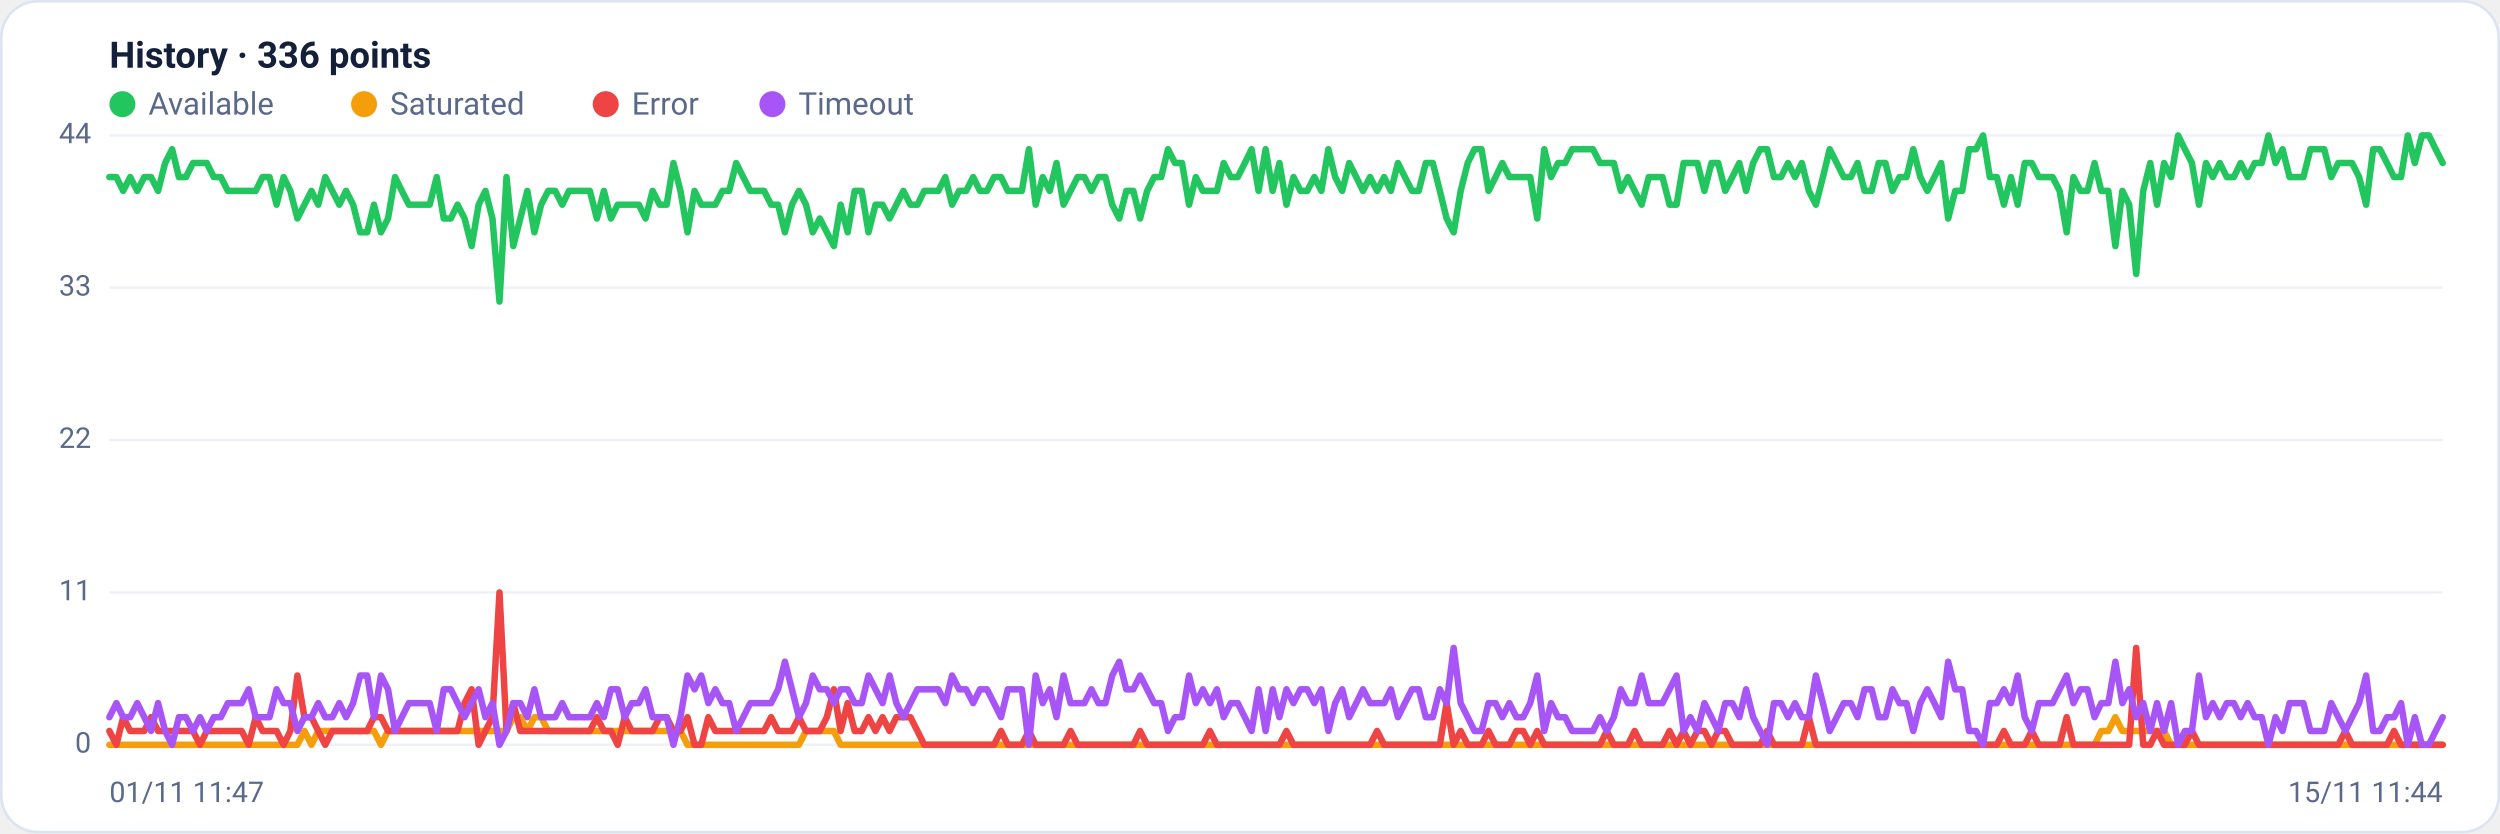
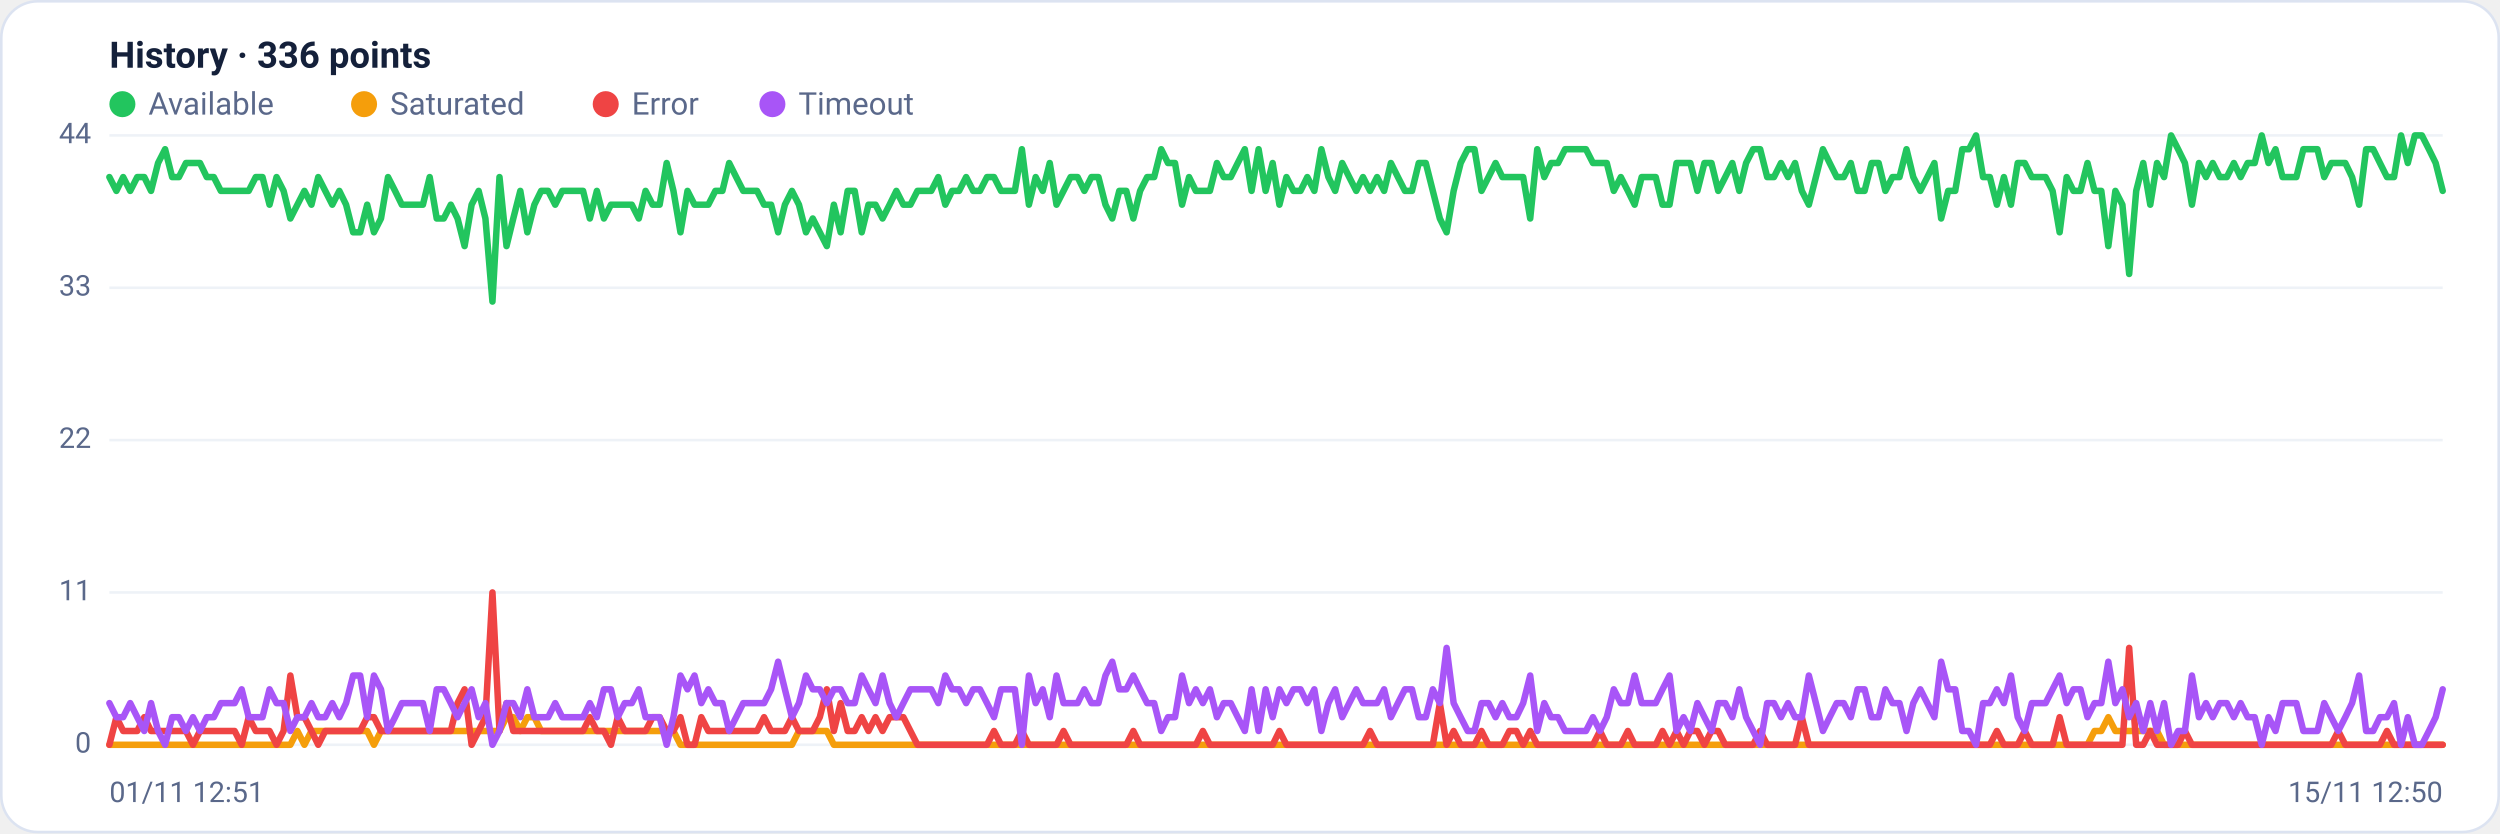
<svg xmlns="http://www.w3.org/2000/svg" viewBox="0 0 960 320" width="960" height="320" font-family="Segoe UI, system-ui, -apple-system, Roboto, Helvetica, Arial, sans-serif" role="img" aria-label="Availability history per region">
  <rect x="0.5" y="0.5" width="959" height="319" rx="14" fill="#ffffff" stroke="#dce3f1" />
  <text x="42" y="26" font-size="14" font-weight="600" fill="#14203a">History · 336 points</text>
  <circle cx="47" cy="40" r="5" fill="#22c55e" />
  <text x="57" y="44" font-size="12" fill="#5a688a">Available</text>
  <circle cx="139.8" cy="40" r="5" fill="#f59e0b" />
  <text x="149.8" y="44" font-size="12" fill="#5a688a">Saturated</text>
  <circle cx="232.6" cy="40" r="5" fill="#ef4444" />
  <text x="242.6" y="44" font-size="12" fill="#5a688a">Error</text>
  <circle cx="296.6" cy="40" r="5" fill="#a855f7" />
  <text x="306.6" y="44" font-size="12" fill="#5a688a">Timeout</text>
  <line x1="42" y1="286.0" x2="938" y2="286.0" stroke="#eef2f7" stroke-width="1" />
  <text x="35" y="289.0" text-anchor="end" font-size="11" fill="#5a688a">0</text>
  <line x1="42" y1="227.5" x2="938" y2="227.5" stroke="#eef2f7" stroke-width="1" />
  <text x="35" y="230.5" text-anchor="end" font-size="11" fill="#5a688a">11</text>
  <line x1="42" y1="169.0" x2="938" y2="169.0" stroke="#eef2f7" stroke-width="1" />
  <text x="35" y="172.0" text-anchor="end" font-size="11" fill="#5a688a">22</text>
  <line x1="42" y1="110.5" x2="938" y2="110.5" stroke="#eef2f7" stroke-width="1" />
  <text x="35" y="113.5" text-anchor="end" font-size="11" fill="#5a688a">33</text>
  <line x1="42" y1="52.0" x2="938" y2="52.0" stroke="#eef2f7" stroke-width="1" />
  <text x="35" y="55.0" text-anchor="end" font-size="11" fill="#5a688a">44</text>
-   <polyline fill="none" stroke="#22c55e" stroke-width="2.5" stroke-linejoin="round" stroke-linecap="round" points="42.0,68.0 44.7,68.0 47.3,73.3 50.0,68.0 52.7,73.3 55.4,68.0 58.0,68.0 60.7,73.3 63.4,62.6 66.1,57.3 68.7,68.0 71.4,68.0 74.1,62.6 76.8,62.6 79.4,62.6 82.1,68.0 84.8,68.0 87.5,73.3 90.1,73.3 92.8,73.3 95.5,73.3 98.2,73.3 100.8,68.0 103.5,68.0 106.2,78.6 108.9,68.0 111.5,73.3 114.2,83.9 116.9,78.6 119.6,73.3 122.2,78.6 124.9,68.0 127.6,73.3 130.3,78.6 132.9,73.3 135.6,78.6 138.3,89.2 141.0,89.2 143.6,78.6 146.3,89.2 149.0,83.9 151.7,68.0 154.3,73.3 157.0,78.6 159.7,78.6 162.4,78.6 165.0,78.6 167.7,68.0 170.4,83.9 173.1,83.9 175.7,78.6 178.4,83.9 181.1,94.5 183.8,78.6 186.4,73.3 189.1,83.9 191.8,115.8 194.5,68.0 197.1,94.5 199.8,83.9 202.5,73.3 205.2,89.2 207.8,78.6 210.5,73.3 213.2,73.3 215.9,78.6 218.5,73.3 221.2,73.3 223.9,73.3 226.5,73.3 229.2,83.9 231.9,73.3 234.6,83.9 237.2,78.6 239.9,78.6 242.6,78.6 245.3,78.6 247.9,83.9 250.6,73.3 253.3,78.6 256.0,78.6 258.6,62.6 261.3,73.3 264.0,89.2 266.7,73.3 269.3,78.6 272.0,78.6 274.7,78.6 277.4,73.3 280.0,73.3 282.7,62.6 285.4,68.0 288.1,73.3 290.7,73.3 293.4,73.3 296.1,78.6 298.8,78.6 301.4,89.2 304.1,78.6 306.8,73.3 309.5,78.6 312.1,89.2 314.8,83.9 317.5,89.2 320.2,94.5 322.8,78.6 325.5,89.2 328.2,73.3 330.9,73.3 333.5,89.2 336.2,78.6 338.9,78.6 341.6,83.9 344.2,78.6 346.9,73.3 349.6,78.6 352.3,78.6 354.9,73.3 357.6,73.3 360.3,73.3 363.0,68.0 365.6,78.6 368.3,73.3 371.0,73.3 373.7,68.0 376.3,73.3 379.0,73.3 381.7,68.0 384.4,68.0 387.0,73.3 389.7,73.3 392.4,73.3 395.1,57.3 397.7,78.6 400.4,68.0 403.1,73.3 405.7,62.6 408.4,78.6 411.1,73.3 413.8,68.0 416.4,68.0 419.1,73.3 421.8,68.0 424.5,68.0 427.1,78.6 429.8,83.9 432.5,73.3 435.2,73.3 437.8,83.9 440.5,73.3 443.2,68.0 445.9,68.0 448.5,57.3 451.2,62.6 453.9,62.6 456.6,78.6 459.2,68.0 461.9,73.3 464.6,73.3 467.3,73.3 469.9,62.6 472.6,68.0 475.3,68.0 478.0,62.6 480.6,57.3 483.3,73.3 486.0,57.3 488.7,73.3 491.3,62.6 494.0,78.6 496.7,68.0 499.4,73.3 502.0,73.3 504.7,68.0 507.4,73.3 510.1,57.3 512.7,68.0 515.4,73.3 518.1,62.6 520.8,68.0 523.4,73.3 526.1,68.0 528.8,73.3 531.5,68.0 534.1,73.3 536.8,62.6 539.5,68.0 542.2,73.3 544.8,73.3 547.5,62.6 550.2,62.6 552.9,73.3 555.5,83.9 558.2,89.2 560.9,73.3 563.6,62.6 566.2,57.3 568.9,57.3 571.6,73.3 574.3,68.0 576.9,62.6 579.6,68.0 582.3,68.0 584.9,68.0 587.6,68.0 590.3,83.9 593.0,57.3 595.6,68.0 598.3,62.6 601.0,62.6 603.7,57.3 606.3,57.3 609.0,57.3 611.7,57.3 614.4,62.6 617.0,62.6 619.7,62.6 622.4,73.3 625.1,68.0 627.7,73.3 630.4,78.6 633.1,68.0 635.8,68.0 638.4,68.0 641.1,78.6 643.8,78.6 646.5,62.6 649.1,62.6 651.8,62.6 654.5,73.3 657.2,62.6 659.8,62.6 662.5,73.3 665.2,68.0 667.9,62.6 670.5,73.3 673.2,62.6 675.9,57.3 678.6,57.3 681.2,68.0 683.9,68.0 686.6,62.6 689.3,68.0 691.9,62.6 694.6,73.3 697.3,78.6 700.0,68.0 702.6,57.3 705.3,62.6 708.0,68.0 710.7,68.0 713.3,62.6 716.0,73.3 718.7,73.3 721.4,62.6 724.0,62.6 726.7,73.3 729.4,68.0 732.1,68.0 734.7,57.3 737.4,68.0 740.1,73.3 742.8,68.0 745.4,62.6 748.1,83.9 750.8,73.3 753.5,73.3 756.1,57.3 758.8,57.3 761.5,52.0 764.1,68.0 766.8,68.0 769.5,78.6 772.2,68.0 774.8,78.6 777.5,62.6 780.2,62.6 782.9,68.0 785.5,68.0 788.2,68.0 790.9,73.3 793.6,89.2 796.2,68.0 798.9,73.3 801.6,73.3 804.3,62.6 806.9,73.3 809.6,73.3 812.3,94.5 815.0,73.3 817.6,78.6 820.3,105.2 823.0,73.3 825.7,62.6 828.3,78.6 831.0,62.6 833.7,68.0 836.4,52.0 839.0,57.3 841.7,62.6 844.4,78.6 847.1,62.6 849.7,68.0 852.4,62.6 855.1,68.0 857.8,68.0 860.4,62.6 863.1,68.0 865.8,62.6 868.5,62.6 871.1,52.0 873.8,62.6 876.5,57.3 879.2,68.0 881.8,68.0 884.5,68.0 887.2,57.3 889.9,57.3 892.5,57.3 895.2,68.0 897.9,62.6 900.6,62.6 903.2,62.6 905.9,68.0 908.6,78.6 911.3,57.3 913.9,57.3 916.6,62.6 919.3,68.0 922.0,68.0 924.6,52.0 927.3,62.6 930.0,52.0 932.7,52.0 935.3,57.3 938.0,62.6" />
-   <polyline fill="none" stroke="#f59e0b" stroke-width="2.5" stroke-linejoin="round" stroke-linecap="round" points="42.0,286.0 44.7,286.0 47.3,286.0 50.0,286.0 52.7,286.0 55.4,286.0 58.0,286.0 60.7,286.0 63.4,286.0 66.1,286.0 68.7,286.0 71.4,286.0 74.1,286.0 76.8,286.0 79.4,286.0 82.1,286.0 84.8,286.0 87.5,286.0 90.1,286.0 92.8,286.0 95.5,286.0 98.2,286.0 100.8,286.0 103.5,286.0 106.2,286.0 108.9,286.0 111.5,286.0 114.2,286.0 116.9,280.7 119.6,286.0 122.2,280.7 124.9,280.7 127.6,280.7 130.3,280.7 132.9,280.7 135.6,280.7 138.3,280.7 141.0,280.7 143.6,280.7 146.3,286.0 149.0,280.7 151.7,280.7 154.3,280.7 157.0,280.7 159.7,280.7 162.4,280.7 165.0,280.7 167.7,280.7 170.4,280.7 173.1,280.7 175.7,280.7 178.4,280.7 181.1,280.7 183.8,280.7 186.4,280.7 189.1,280.7 191.8,280.7 194.5,280.7 197.1,275.4 199.8,275.4 202.5,280.7 205.2,275.4 207.8,275.4 210.5,280.7 213.2,280.7 215.9,280.7 218.5,280.7 221.2,280.7 223.9,280.7 226.5,280.7 229.2,280.7 231.9,280.7 234.6,280.7 237.2,280.7 239.9,280.7 242.6,280.7 245.3,280.7 247.9,280.7 250.6,280.7 253.3,280.7 256.0,280.7 258.6,280.7 261.3,280.7 264.0,286.0 266.7,286.0 269.3,286.0 272.0,286.0 274.7,286.0 277.4,286.0 280.0,286.0 282.7,286.0 285.4,286.0 288.1,286.0 290.7,286.0 293.4,286.0 296.1,286.0 298.8,286.0 301.4,286.0 304.1,286.0 306.8,286.0 309.5,280.7 312.1,280.7 314.8,280.7 317.5,280.7 320.2,280.7 322.8,286.0 325.5,286.0 328.2,286.0 330.9,286.0 333.5,286.0 336.2,286.0 338.9,286.0 341.6,286.0 344.2,286.0 346.9,286.0 349.6,286.0 352.3,286.0 354.9,286.0 357.6,286.0 360.3,286.0 363.0,286.0 365.6,286.0 368.3,286.0 371.0,286.0 373.7,286.0 376.3,286.0 379.0,286.0 381.7,286.0 384.4,286.0 387.0,286.0 389.7,286.0 392.4,286.0 395.1,286.0 397.7,286.0 400.4,286.0 403.1,286.0 405.7,286.0 408.4,286.0 411.1,286.0 413.8,286.0 416.4,286.0 419.1,286.0 421.8,286.0 424.5,286.0 427.1,286.0 429.8,286.0 432.5,286.0 435.2,286.0 437.8,286.0 440.5,286.0 443.2,286.0 445.9,286.0 448.5,286.0 451.2,286.0 453.9,286.0 456.6,286.0 459.2,286.0 461.9,286.0 464.6,286.0 467.3,286.0 469.9,286.0 472.6,286.0 475.3,286.0 478.0,286.0 480.6,286.0 483.3,286.0 486.0,286.0 488.7,286.0 491.3,286.0 494.0,286.0 496.7,286.0 499.4,286.0 502.0,286.0 504.7,286.0 507.4,286.0 510.1,286.0 512.7,286.0 515.4,286.0 518.1,286.0 520.8,286.0 523.4,286.0 526.1,286.0 528.8,286.0 531.5,286.0 534.1,286.0 536.8,286.0 539.5,286.0 542.2,286.0 544.8,286.0 547.5,286.0 550.2,286.0 552.9,286.0 555.5,286.0 558.2,286.0 560.9,286.0 563.6,286.0 566.2,286.0 568.9,286.0 571.6,286.0 574.3,286.0 576.9,286.0 579.6,286.0 582.3,286.0 584.9,286.0 587.6,286.0 590.3,286.0 593.0,286.0 595.6,286.0 598.3,286.0 601.0,286.0 603.7,286.0 606.3,286.0 609.0,286.0 611.7,286.0 614.4,286.0 617.0,286.0 619.7,286.0 622.4,286.0 625.1,286.0 627.7,286.0 630.4,286.0 633.1,286.0 635.8,286.0 638.4,286.0 641.1,286.0 643.8,286.0 646.5,286.0 649.1,286.0 651.8,286.0 654.5,286.0 657.2,286.0 659.8,286.0 662.5,286.0 665.2,286.0 667.9,286.0 670.5,286.0 673.2,286.0 675.9,286.0 678.6,286.0 681.2,286.0 683.9,286.0 686.6,286.0 689.3,286.0 691.9,286.0 694.6,286.0 697.3,286.0 700.0,286.0 702.6,286.0 705.3,286.0 708.0,286.0 710.7,286.0 713.3,286.0 716.0,286.0 718.7,286.0 721.4,286.0 724.0,286.0 726.7,286.0 729.4,286.0 732.1,286.0 734.7,286.0 737.4,286.0 740.1,286.0 742.8,286.0 745.4,286.0 748.1,286.0 750.8,286.0 753.5,286.0 756.1,286.0 758.8,286.0 761.5,286.0 764.1,286.0 766.8,286.0 769.5,286.0 772.2,286.0 774.8,286.0 777.5,286.0 780.2,286.0 782.9,286.0 785.5,286.0 788.2,286.0 790.9,286.0 793.6,286.0 796.2,286.0 798.9,286.0 801.6,286.0 804.3,286.0 806.9,280.7 809.6,280.7 812.3,275.4 815.0,280.7 817.6,280.7 820.3,280.7 823.0,280.7 825.7,280.7 828.3,280.7 831.0,280.7 833.7,286.0 836.4,286.0 839.0,286.0 841.7,286.0 844.4,286.0 847.1,286.0 849.7,286.0 852.4,286.0 855.1,286.0 857.8,286.0 860.4,286.0 863.1,286.0 865.8,286.0 868.5,286.0 871.1,286.0 873.8,286.0 876.5,286.0 879.2,286.0 881.8,286.0 884.5,286.0 887.2,286.0 889.9,286.0 892.5,286.0 895.2,286.0 897.9,286.0 900.6,286.0 903.2,286.0 905.9,286.0 908.6,286.0 911.3,286.0 913.9,286.0 916.6,286.0 919.3,286.0 922.0,286.0 924.6,286.0 927.3,286.0 930.0,286.0 932.7,286.0 935.3,286.0 938.0,286.0" />
-   <polyline fill="none" stroke="#ef4444" stroke-width="2.5" stroke-linejoin="round" stroke-linecap="round" points="42.0,280.7 44.7,286.0 47.3,275.4 50.0,280.7 52.7,280.7 55.4,280.7 58.0,275.4 60.7,280.7 63.4,280.7 66.1,280.7 68.7,280.7 71.4,280.7 74.1,280.7 76.8,286.0 79.4,280.7 82.1,280.7 84.8,280.7 87.5,280.7 90.1,280.7 92.8,280.7 95.5,286.0 98.2,275.4 100.8,280.7 103.5,280.7 106.2,280.7 108.9,286.0 111.5,280.7 114.2,259.4 116.9,275.4 119.6,275.4 122.2,280.7 124.9,286.0 127.6,280.7 130.3,280.7 132.9,280.7 135.6,280.7 138.3,280.7 141.0,280.7 143.6,275.4 146.3,275.4 149.0,280.7 151.7,280.7 154.3,280.7 157.0,280.7 159.7,280.7 162.4,280.7 165.0,280.7 167.7,280.7 170.4,280.7 173.1,280.7 175.7,280.7 178.4,270.0 181.1,264.7 183.8,286.0 186.4,280.7 189.1,275.4 191.8,227.5 194.5,280.7 197.1,270.0 199.8,280.7 202.5,280.7 205.2,280.7 207.8,280.7 210.5,280.7 213.2,280.7 215.9,280.7 218.5,280.7 221.2,280.7 223.9,280.7 226.5,280.7 229.2,275.4 231.9,280.7 234.6,280.7 237.2,286.0 239.9,275.4 242.6,280.7 245.3,280.7 247.9,280.7 250.6,280.7 253.3,275.4 256.0,275.4 258.6,280.7 261.3,280.7 264.0,275.4 266.7,286.0 269.3,286.0 272.0,275.4 274.7,280.7 277.4,280.7 280.0,280.7 282.7,280.7 285.4,280.7 288.1,280.7 290.7,280.7 293.4,280.7 296.1,275.4 298.8,280.7 301.4,280.7 304.1,280.7 306.8,275.4 309.5,280.7 312.1,280.7 314.8,280.7 317.5,275.4 320.2,264.7 322.8,280.7 325.5,270.0 328.2,280.7 330.9,280.7 333.5,275.4 336.2,280.7 338.9,275.4 341.6,280.7 344.2,275.4 346.9,275.4 349.6,275.4 352.3,280.7 354.9,286.0 357.6,286.0 360.3,286.0 363.0,286.0 365.6,286.0 368.3,286.0 371.0,286.0 373.7,286.0 376.3,286.0 379.0,286.0 381.7,286.0 384.4,280.7 387.0,286.0 389.7,286.0 392.4,286.0 395.1,280.7 397.7,286.0 400.4,286.0 403.1,286.0 405.7,286.0 408.4,286.0 411.1,280.7 413.8,286.0 416.4,286.0 419.1,286.0 421.8,286.0 424.5,286.0 427.1,286.0 429.8,286.0 432.5,286.0 435.2,286.0 437.8,280.7 440.5,286.0 443.2,286.0 445.9,286.0 448.5,286.0 451.2,286.0 453.9,286.0 456.6,286.0 459.2,286.0 461.9,286.0 464.6,280.7 467.3,286.0 469.9,286.0 472.6,286.0 475.3,286.0 478.0,286.0 480.6,286.0 483.3,286.0 486.0,286.0 488.7,286.0 491.3,286.0 494.0,280.7 496.7,286.0 499.4,286.0 502.0,286.0 504.7,286.0 507.4,286.0 510.1,286.0 512.7,286.0 515.4,286.0 518.1,286.0 520.8,286.0 523.4,286.0 526.1,286.0 528.8,280.7 531.5,286.0 534.1,286.0 536.8,286.0 539.5,286.0 542.2,286.0 544.8,286.0 547.5,286.0 550.2,286.0 552.9,286.0 555.5,270.0 558.2,286.0 560.9,280.7 563.6,286.0 566.2,286.0 568.9,286.0 571.6,280.7 574.3,286.0 576.9,286.0 579.6,286.0 582.3,280.7 584.9,280.7 587.6,286.0 590.3,280.7 593.0,286.0 595.6,286.0 598.3,286.0 601.0,286.0 603.7,286.0 606.3,286.0 609.0,286.0 611.7,286.0 614.4,286.0 617.0,280.7 619.7,286.0 622.4,286.0 625.1,286.0 627.7,280.7 630.4,286.0 633.1,286.0 635.8,286.0 638.4,286.0 641.1,280.7 643.8,286.0 646.5,280.7 649.1,286.0 651.8,280.7 654.5,280.7 657.2,286.0 659.8,280.7 662.5,280.7 665.2,286.0 667.9,286.0 670.5,286.0 673.2,286.0 675.9,286.0 678.6,280.7 681.2,286.0 683.9,286.0 686.6,286.0 689.3,286.0 691.9,286.0 694.6,275.4 697.3,286.0 700.0,286.0 702.6,286.0 705.3,286.0 708.0,286.0 710.7,286.0 713.3,286.0 716.0,286.0 718.7,286.0 721.4,286.0 724.0,286.0 726.7,286.0 729.4,286.0 732.1,286.0 734.7,286.0 737.4,286.0 740.1,286.0 742.8,286.0 745.4,286.0 748.1,286.0 750.8,286.0 753.5,286.0 756.1,286.0 758.8,286.0 761.5,286.0 764.1,286.0 766.8,286.0 769.5,280.7 772.2,286.0 774.8,286.0 777.5,286.0 780.2,280.7 782.9,286.0 785.5,286.0 788.2,286.0 790.9,286.0 793.6,275.4 796.2,286.0 798.9,286.0 801.6,286.0 804.3,286.0 806.9,286.0 809.6,286.0 812.3,286.0 815.0,286.0 817.6,286.0 820.3,248.8 823.0,286.0 825.7,286.0 828.3,280.7 831.0,286.0 833.7,286.0 836.4,286.0 839.0,286.0 841.7,280.7 844.4,286.0 847.1,286.0 849.7,286.0 852.4,286.0 855.1,286.0 857.8,286.0 860.4,286.0 863.1,286.0 865.8,286.0 868.5,286.0 871.1,286.0 873.8,286.0 876.5,286.0 879.2,286.0 881.8,286.0 884.5,286.0 887.2,286.0 889.9,286.0 892.5,286.0 895.2,286.0 897.9,286.0 900.6,280.7 903.2,286.0 905.9,286.0 908.6,286.0 911.3,286.0 913.9,286.0 916.6,286.0 919.3,280.7 922.0,286.0 924.6,286.0 927.3,286.0 930.0,286.0 932.7,286.0 935.3,286.0 938.0,286.0" />
-   <polyline fill="none" stroke="#a855f7" stroke-width="2.5" stroke-linejoin="round" stroke-linecap="round" points="42.0,275.4 44.7,270.0 47.3,275.4 50.0,275.4 52.7,270.0 55.4,275.4 58.0,280.7 60.7,270.0 63.4,280.7 66.1,286.0 68.7,275.4 71.4,275.4 74.1,280.7 76.8,275.4 79.4,280.7 82.1,275.4 84.8,275.4 87.5,270.0 90.1,270.0 92.8,270.0 95.5,264.7 98.2,275.4 100.8,275.4 103.5,275.4 106.2,264.7 108.9,270.0 111.5,270.0 114.2,280.7 116.9,275.4 119.6,275.4 122.2,270.0 124.9,275.4 127.6,275.4 130.3,270.0 132.9,275.4 135.6,270.0 138.3,259.4 141.0,259.4 143.6,275.4 146.3,259.4 149.0,264.7 151.7,280.7 154.3,275.4 157.0,270.0 159.7,270.0 162.4,270.0 165.0,270.0 167.7,280.7 170.4,264.7 173.1,264.7 175.7,270.0 178.4,275.4 181.1,270.0 183.8,264.7 186.4,275.4 189.1,270.0 191.8,286.0 194.5,280.7 197.1,270.0 199.8,270.0 202.5,275.4 205.2,264.7 207.8,275.4 210.5,275.4 213.2,275.4 215.9,270.0 218.5,275.4 221.2,275.4 223.9,275.4 226.5,275.4 229.2,270.0 231.9,275.4 234.6,264.7 237.2,264.7 239.9,275.4 242.6,270.0 245.3,270.0 247.9,264.7 250.6,275.4 253.3,275.4 256.0,275.4 258.6,286.0 261.3,275.4 264.0,259.4 266.7,264.7 269.3,259.4 272.0,270.0 274.7,264.7 277.4,270.0 280.0,270.0 282.7,280.7 285.4,275.4 288.1,270.0 290.7,270.0 293.4,270.0 296.1,270.0 298.8,264.7 301.4,254.1 304.1,264.7 306.8,275.4 309.5,270.0 312.1,259.4 314.8,264.7 317.5,264.7 320.2,270.0 322.8,264.7 325.5,264.7 328.2,270.0 330.9,270.0 333.5,259.4 336.2,264.7 338.9,270.0 341.6,259.4 344.2,270.0 346.9,275.4 349.6,270.0 352.3,264.7 354.9,264.7 357.6,264.7 360.3,264.7 363.0,270.0 365.6,259.4 368.3,264.7 371.0,264.7 373.7,270.0 376.3,264.7 379.0,264.7 381.7,270.0 384.4,275.4 387.0,264.7 389.7,264.7 392.4,264.7 395.1,286.0 397.7,259.4 400.4,270.0 403.1,264.7 405.7,275.4 408.4,259.4 411.1,270.0 413.8,270.0 416.4,270.0 419.1,264.7 421.8,270.0 424.5,270.0 427.1,259.4 429.8,254.1 432.5,264.7 435.2,264.7 437.8,259.4 440.5,264.7 443.2,270.0 445.9,270.0 448.5,280.7 451.2,275.4 453.9,275.4 456.6,259.4 459.2,270.0 461.9,264.7 464.6,270.0 467.3,264.7 469.9,275.4 472.6,270.0 475.3,270.0 478.0,275.4 480.6,280.7 483.3,264.7 486.0,280.7 488.7,264.7 491.3,275.4 494.0,264.7 496.7,270.0 499.4,264.7 502.0,264.7 504.7,270.0 507.4,264.7 510.1,280.7 512.7,270.0 515.4,264.7 518.1,275.4 520.8,270.0 523.4,264.7 526.1,270.0 528.8,270.0 531.5,270.0 534.1,264.7 536.8,275.4 539.5,270.0 542.2,264.7 544.8,264.7 547.5,275.4 550.2,275.4 552.9,264.7 555.5,270.0 558.2,248.8 560.9,270.0 563.6,275.4 566.2,280.7 568.9,280.7 571.6,270.0 574.3,270.0 576.9,275.4 579.6,270.0 582.3,275.4 584.9,275.4 587.6,270.0 590.3,259.4 593.0,280.7 595.6,270.0 598.3,275.4 601.0,275.4 603.7,280.7 606.3,280.7 609.0,280.7 611.7,280.7 614.4,275.4 617.0,280.7 619.7,275.4 622.4,264.7 625.1,270.0 627.7,270.0 630.4,259.4 633.1,270.0 635.8,270.0 638.4,270.0 641.1,264.7 643.8,259.4 646.5,280.7 649.1,275.4 651.8,280.7 654.5,270.0 657.2,275.4 659.8,280.7 662.5,270.0 665.2,270.0 667.9,275.4 670.5,264.7 673.2,275.4 675.9,280.7 678.6,286.0 681.2,270.0 683.9,270.0 686.6,275.4 689.3,270.0 691.9,275.4 694.6,275.4 697.3,259.4 700.0,270.0 702.6,280.7 705.3,275.4 708.0,270.0 710.7,270.0 713.3,275.4 716.0,264.7 718.7,264.7 721.4,275.4 724.0,275.4 726.7,264.7 729.4,270.0 732.1,270.0 734.7,280.7 737.4,270.0 740.1,264.7 742.8,270.0 745.4,275.4 748.1,254.1 750.8,264.7 753.5,264.7 756.1,280.7 758.8,280.7 761.5,286.0 764.1,270.0 766.8,270.0 769.5,264.7 772.2,270.0 774.8,259.4 777.5,275.4 780.2,280.7 782.9,270.0 785.5,270.0 788.2,270.0 790.9,264.7 793.6,259.4 796.2,270.0 798.9,264.7 801.6,264.7 804.3,275.4 806.9,270.0 809.6,270.0 812.3,254.1 815.0,270.0 817.6,264.7 820.3,275.4 823.0,270.0 825.7,280.7 828.3,270.0 831.0,280.7 833.7,270.0 836.4,286.0 839.0,280.7 841.7,280.7 844.4,259.4 847.1,275.4 849.7,270.0 852.4,275.4 855.1,270.0 857.8,270.0 860.4,275.4 863.1,270.0 865.8,275.4 868.5,275.4 871.1,286.0 873.8,275.4 876.5,280.7 879.2,270.0 881.8,270.0 884.5,270.0 887.2,280.7 889.9,280.7 892.5,280.7 895.2,270.0 897.9,275.4 900.6,280.7 903.2,275.4 905.9,270.0 908.6,259.4 911.3,280.7 913.9,280.7 916.6,275.4 919.3,275.4 922.0,270.0 924.6,286.0 927.3,275.4 930.0,286.0 932.7,286.0 935.3,280.7 938.0,275.4" />
-   <text x="42" y="308" font-size="11" fill="#5a688a">01/11 11:47</text>
-   <text x="938" y="308" text-anchor="end" font-size="11" fill="#5a688a">15/11 11:44</text>
+   <polyline fill="none" stroke="#22c55e" stroke-width="2.5" stroke-linejoin="round" stroke-linecap="round" points="42.0,68.0 44.7,73.3 47.3,68.0 50.0,73.3 52.7,68.0 55.4,68.0 58.0,73.3 60.7,62.6 63.4,57.3 66.1,68.0 68.7,68.0 71.4,62.6 74.1,62.6 76.8,62.6 79.4,68.0 82.1,68.0 84.8,73.3 87.5,73.3 90.1,73.3 92.8,73.3 95.5,73.3 98.2,68.0 100.8,68.0 103.5,78.6 106.2,68.0 108.9,73.3 111.5,83.9 114.2,78.6 116.9,73.3 119.6,78.6 122.2,68.0 124.9,73.3 127.6,78.6 130.3,73.3 132.9,78.6 135.6,89.2 138.3,89.2 141.0,78.6 143.6,89.2 146.3,83.9 149.0,68.0 151.7,73.3 154.3,78.6 157.0,78.6 159.7,78.6 162.4,78.6 165.0,68.0 167.7,83.9 170.4,83.9 173.1,78.6 175.7,83.9 178.4,94.5 181.1,78.6 183.8,73.3 186.4,83.9 189.1,115.8 191.8,68.0 194.5,94.5 197.1,83.9 199.8,73.3 202.5,89.2 205.2,78.6 207.8,73.3 210.5,73.3 213.2,78.6 215.9,73.3 218.5,73.3 221.2,73.3 223.9,73.3 226.5,83.9 229.2,73.3 231.9,83.9 234.6,78.6 237.2,78.6 239.9,78.6 242.6,78.6 245.3,83.9 247.9,73.3 250.6,78.6 253.3,78.6 256.0,62.6 258.6,73.3 261.3,89.2 264.0,73.3 266.7,78.6 269.3,78.6 272.0,78.6 274.7,73.3 277.4,73.3 280.0,62.6 282.7,68.0 285.4,73.3 288.1,73.3 290.7,73.3 293.4,78.6 296.1,78.6 298.8,89.2 301.4,78.6 304.1,73.3 306.8,78.6 309.5,89.2 312.1,83.9 314.8,89.2 317.5,94.5 320.2,78.6 322.8,89.2 325.5,73.3 328.2,73.3 330.9,89.2 333.5,78.6 336.2,78.6 338.9,83.9 341.6,78.6 344.2,73.3 346.9,78.6 349.6,78.6 352.3,73.3 354.9,73.3 357.6,73.3 360.3,68.0 363.0,78.6 365.6,73.3 368.3,73.3 371.0,68.0 373.7,73.3 376.3,73.3 379.0,68.0 381.7,68.0 384.4,73.3 387.0,73.3 389.7,73.3 392.4,57.3 395.1,78.6 397.7,68.0 400.4,73.3 403.1,62.6 405.7,78.6 408.4,73.3 411.1,68.0 413.8,68.0 416.4,73.3 419.1,68.0 421.8,68.0 424.5,78.6 427.1,83.9 429.8,73.3 432.5,73.3 435.2,83.9 437.8,73.3 440.5,68.0 443.2,68.0 445.9,57.3 448.5,62.6 451.2,62.6 453.9,78.6 456.6,68.0 459.2,73.3 461.9,73.3 464.6,73.3 467.3,62.6 469.9,68.0 472.6,68.0 475.3,62.6 478.0,57.3 480.6,73.3 483.3,57.3 486.0,73.3 488.7,62.6 491.3,78.6 494.0,68.0 496.7,73.3 499.4,73.3 502.0,68.0 504.7,73.3 507.4,57.3 510.1,68.0 512.7,73.3 515.4,62.6 518.1,68.0 520.8,73.3 523.4,68.0 526.1,73.3 528.8,68.0 531.5,73.3 534.1,62.6 536.8,68.0 539.5,73.3 542.2,73.3 544.8,62.6 547.5,62.6 550.2,73.3 552.9,83.9 555.5,89.2 558.2,73.3 560.9,62.6 563.6,57.3 566.2,57.3 568.9,73.3 571.6,68.0 574.3,62.6 576.9,68.0 579.6,68.0 582.3,68.0 584.9,68.0 587.6,83.9 590.3,57.3 593.0,68.0 595.6,62.6 598.3,62.6 601.0,57.3 603.7,57.3 606.3,57.3 609.0,57.3 611.7,62.6 614.4,62.6 617.0,62.6 619.7,73.3 622.4,68.0 625.1,73.3 627.7,78.6 630.4,68.0 633.1,68.0 635.8,68.0 638.4,78.6 641.1,78.6 643.8,62.6 646.5,62.6 649.1,62.6 651.8,73.3 654.5,62.6 657.2,62.6 659.8,73.3 662.5,68.0 665.2,62.6 667.9,73.3 670.5,62.6 673.2,57.3 675.9,57.3 678.6,68.0 681.2,68.0 683.9,62.6 686.6,68.0 689.3,62.6 691.9,73.3 694.6,78.6 697.3,68.0 700.0,57.3 702.6,62.6 705.3,68.0 708.0,68.0 710.7,62.6 713.3,73.3 716.0,73.3 718.7,62.6 721.4,62.6 724.0,73.3 726.7,68.0 729.4,68.0 732.1,57.3 734.7,68.0 737.4,73.3 740.1,68.0 742.8,62.6 745.4,83.9 748.1,73.3 750.8,73.3 753.5,57.3 756.1,57.3 758.8,52.0 761.5,68.0 764.1,68.0 766.8,78.6 769.5,68.0 772.2,78.6 774.8,62.6 777.5,62.6 780.2,68.0 782.9,68.0 785.5,68.0 788.2,73.3 790.9,89.2 793.6,68.0 796.2,73.3 798.9,73.3 801.6,62.6 804.3,73.3 806.9,73.3 809.6,94.5 812.3,73.3 815.0,78.6 817.6,105.2 820.3,73.3 823.0,62.6 825.7,78.6 828.3,62.6 831.0,68.0 833.7,52.0 836.4,57.3 839.0,62.6 841.7,78.6 844.4,62.6 847.1,68.0 849.7,62.6 852.4,68.0 855.1,68.0 857.8,62.6 860.4,68.0 863.1,62.6 865.8,62.6 868.5,52.0 871.1,62.6 873.8,57.3 876.5,68.0 879.2,68.0 881.8,68.0 884.5,57.3 887.2,57.3 889.9,57.3 892.5,68.0 895.2,62.6 897.9,62.6 900.6,62.6 903.2,68.0 905.9,78.6 908.6,57.3 911.3,57.3 913.9,62.6 916.6,68.0 919.3,68.0 922.0,52.0 924.6,62.6 927.3,52.0 930.0,52.0 932.7,57.3 935.3,62.6 938.0,73.3" />
+   <polyline fill="none" stroke="#f59e0b" stroke-width="2.5" stroke-linejoin="round" stroke-linecap="round" points="42.0,286.0 44.7,286.0 47.3,286.0 50.0,286.0 52.7,286.0 55.4,286.0 58.0,286.0 60.7,286.0 63.4,286.0 66.1,286.0 68.7,286.0 71.4,286.0 74.1,286.0 76.8,286.0 79.4,286.0 82.1,286.0 84.8,286.0 87.5,286.0 90.1,286.0 92.8,286.0 95.5,286.0 98.2,286.0 100.8,286.0 103.5,286.0 106.2,286.0 108.9,286.0 111.5,286.0 114.2,280.7 116.9,286.0 119.6,280.7 122.2,280.7 124.9,280.7 127.6,280.7 130.3,280.7 132.9,280.7 135.6,280.7 138.3,280.7 141.0,280.7 143.6,286.0 146.3,280.7 149.0,280.7 151.7,280.7 154.3,280.7 157.0,280.7 159.7,280.7 162.4,280.7 165.0,280.7 167.7,280.7 170.4,280.7 173.1,280.7 175.7,280.7 178.4,280.7 181.1,280.7 183.8,280.7 186.4,280.7 189.1,280.7 191.8,280.7 194.5,275.4 197.1,275.4 199.8,280.7 202.5,275.4 205.2,275.4 207.8,280.7 210.5,280.7 213.2,280.7 215.9,280.7 218.5,280.7 221.2,280.7 223.9,280.7 226.5,280.7 229.2,280.7 231.9,280.7 234.6,280.7 237.2,280.7 239.9,280.7 242.6,280.7 245.3,280.7 247.9,280.7 250.6,280.7 253.3,280.7 256.0,280.7 258.6,280.7 261.3,286.0 264.0,286.0 266.7,286.0 269.3,286.0 272.0,286.0 274.7,286.0 277.4,286.0 280.0,286.0 282.7,286.0 285.4,286.0 288.1,286.0 290.7,286.0 293.4,286.0 296.1,286.0 298.8,286.0 301.4,286.0 304.1,286.0 306.8,280.7 309.5,280.7 312.1,280.7 314.8,280.7 317.5,280.7 320.2,286.0 322.8,286.0 325.5,286.0 328.2,286.0 330.9,286.0 333.5,286.0 336.2,286.0 338.9,286.0 341.6,286.0 344.2,286.0 346.9,286.0 349.6,286.0 352.3,286.0 354.9,286.0 357.6,286.0 360.3,286.0 363.0,286.0 365.6,286.0 368.3,286.0 371.0,286.0 373.7,286.0 376.3,286.0 379.0,286.0 381.7,286.0 384.4,286.0 387.0,286.0 389.7,286.0 392.4,286.0 395.1,286.0 397.7,286.0 400.4,286.0 403.1,286.0 405.7,286.0 408.4,286.0 411.1,286.0 413.8,286.0 416.4,286.0 419.1,286.0 421.8,286.0 424.5,286.0 427.1,286.0 429.8,286.0 432.5,286.0 435.2,286.0 437.8,286.0 440.5,286.0 443.2,286.0 445.9,286.0 448.5,286.0 451.2,286.0 453.9,286.0 456.6,286.0 459.2,286.0 461.9,286.0 464.6,286.0 467.3,286.0 469.9,286.0 472.6,286.0 475.3,286.0 478.0,286.0 480.6,286.0 483.3,286.0 486.0,286.0 488.7,286.0 491.3,286.0 494.0,286.0 496.7,286.0 499.4,286.0 502.0,286.0 504.7,286.0 507.4,286.0 510.1,286.0 512.7,286.0 515.4,286.0 518.1,286.0 520.8,286.0 523.4,286.0 526.1,286.0 528.8,286.0 531.5,286.0 534.1,286.0 536.8,286.0 539.5,286.0 542.2,286.0 544.8,286.0 547.5,286.0 550.2,286.0 552.9,286.0 555.5,286.0 558.2,286.0 560.9,286.0 563.6,286.0 566.2,286.0 568.9,286.0 571.6,286.0 574.3,286.0 576.9,286.0 579.6,286.0 582.3,286.0 584.9,286.0 587.6,286.0 590.3,286.0 593.0,286.0 595.6,286.0 598.3,286.0 601.0,286.0 603.7,286.0 606.3,286.0 609.0,286.0 611.7,286.0 614.4,286.0 617.0,286.0 619.7,286.0 622.4,286.0 625.1,286.0 627.7,286.0 630.4,286.0 633.1,286.0 635.8,286.0 638.4,286.0 641.1,286.0 643.8,286.0 646.5,286.0 649.1,286.0 651.8,286.0 654.5,286.0 657.2,286.0 659.8,286.0 662.5,286.0 665.2,286.0 667.9,286.0 670.5,286.0 673.2,286.0 675.9,286.0 678.6,286.0 681.2,286.0 683.9,286.0 686.6,286.0 689.3,286.0 691.9,286.0 694.6,286.0 697.3,286.0 700.0,286.0 702.6,286.0 705.3,286.0 708.0,286.0 710.7,286.0 713.3,286.0 716.0,286.0 718.7,286.0 721.4,286.0 724.0,286.0 726.7,286.0 729.4,286.0 732.1,286.0 734.7,286.0 737.4,286.0 740.1,286.0 742.8,286.0 745.4,286.0 748.1,286.0 750.8,286.0 753.5,286.0 756.1,286.0 758.8,286.0 761.5,286.0 764.1,286.0 766.8,286.0 769.5,286.0 772.2,286.0 774.8,286.0 777.5,286.0 780.2,286.0 782.9,286.0 785.5,286.0 788.2,286.0 790.9,286.0 793.6,286.0 796.2,286.0 798.9,286.0 801.6,286.0 804.3,280.7 806.9,280.7 809.6,275.4 812.3,280.7 815.0,280.7 817.6,280.7 820.3,280.7 823.0,280.7 825.7,280.7 828.3,280.7 831.0,286.0 833.7,286.0 836.4,286.0 839.0,286.0 841.7,286.0 844.4,286.0 847.1,286.0 849.7,286.0 852.4,286.0 855.1,286.0 857.8,286.0 860.4,286.0 863.1,286.0 865.8,286.0 868.5,286.0 871.1,286.0 873.8,286.0 876.5,286.0 879.2,286.0 881.8,286.0 884.5,286.0 887.2,286.0 889.9,286.0 892.5,286.0 895.2,286.0 897.9,286.0 900.6,286.0 903.2,286.0 905.9,286.0 908.6,286.0 911.3,286.0 913.9,286.0 916.6,286.0 919.3,286.0 922.0,286.0 924.6,286.0 927.3,286.0 930.0,286.0 932.7,286.0 935.3,286.0 938.0,286.0" />
+   <polyline fill="none" stroke="#ef4444" stroke-width="2.5" stroke-linejoin="round" stroke-linecap="round" points="42.0,286.0 44.7,275.4 47.3,280.7 50.0,280.7 52.7,280.7 55.4,275.4 58.0,280.7 60.7,280.7 63.4,280.7 66.1,280.7 68.7,280.7 71.4,280.7 74.1,286.0 76.8,280.7 79.4,280.7 82.1,280.7 84.8,280.7 87.5,280.7 90.1,280.7 92.8,286.0 95.5,275.4 98.2,280.7 100.8,280.7 103.5,280.7 106.2,286.0 108.9,280.7 111.5,259.4 114.2,275.4 116.9,275.4 119.6,280.7 122.2,286.0 124.9,280.7 127.6,280.7 130.3,280.7 132.9,280.7 135.6,280.7 138.3,280.7 141.0,275.4 143.6,275.4 146.3,280.7 149.0,280.7 151.7,280.7 154.3,280.7 157.0,280.7 159.7,280.7 162.4,280.7 165.0,280.7 167.7,280.7 170.4,280.7 173.1,280.7 175.7,270.0 178.4,264.7 181.1,286.0 183.8,280.7 186.4,275.4 189.1,227.5 191.8,280.7 194.5,270.0 197.1,280.7 199.8,280.7 202.5,280.7 205.2,280.7 207.8,280.7 210.5,280.7 213.2,280.7 215.9,280.7 218.5,280.7 221.2,280.7 223.9,280.7 226.5,275.4 229.2,280.7 231.9,280.7 234.6,286.0 237.2,275.4 239.9,280.7 242.6,280.7 245.3,280.7 247.9,280.7 250.6,275.4 253.3,275.4 256.0,280.7 258.6,280.7 261.3,275.4 264.0,286.0 266.7,286.0 269.3,275.4 272.0,280.7 274.7,280.7 277.4,280.7 280.0,280.7 282.7,280.7 285.4,280.7 288.1,280.7 290.7,280.7 293.4,275.4 296.1,280.7 298.8,280.7 301.4,280.7 304.1,275.4 306.8,280.7 309.5,280.7 312.1,280.7 314.8,275.4 317.5,264.7 320.2,280.7 322.8,270.0 325.5,280.7 328.2,280.7 330.9,275.4 333.5,280.7 336.2,275.4 338.9,280.7 341.6,275.4 344.2,275.4 346.9,275.4 349.6,280.7 352.3,286.0 354.9,286.0 357.6,286.0 360.3,286.0 363.0,286.0 365.6,286.0 368.3,286.0 371.0,286.0 373.7,286.0 376.3,286.0 379.0,286.0 381.7,280.7 384.4,286.0 387.0,286.0 389.7,286.0 392.4,280.7 395.1,286.0 397.7,286.0 400.4,286.0 403.1,286.0 405.7,286.0 408.4,280.7 411.1,286.0 413.8,286.0 416.4,286.0 419.1,286.0 421.8,286.0 424.5,286.0 427.1,286.0 429.8,286.0 432.5,286.0 435.2,280.7 437.8,286.0 440.5,286.0 443.2,286.0 445.9,286.0 448.5,286.0 451.2,286.0 453.9,286.0 456.6,286.0 459.2,286.0 461.9,280.7 464.6,286.0 467.3,286.0 469.9,286.0 472.6,286.0 475.3,286.0 478.0,286.0 480.6,286.0 483.3,286.0 486.0,286.0 488.7,286.0 491.3,280.7 494.0,286.0 496.7,286.0 499.4,286.0 502.0,286.0 504.7,286.0 507.4,286.0 510.1,286.0 512.7,286.0 515.4,286.0 518.1,286.0 520.8,286.0 523.4,286.0 526.1,280.7 528.8,286.0 531.5,286.0 534.1,286.0 536.8,286.0 539.5,286.0 542.2,286.0 544.8,286.0 547.5,286.0 550.2,286.0 552.9,270.0 555.5,286.0 558.2,280.7 560.9,286.0 563.6,286.0 566.2,286.0 568.9,280.7 571.6,286.0 574.3,286.0 576.9,286.0 579.6,280.7 582.3,280.7 584.9,286.0 587.6,280.7 590.3,286.0 593.0,286.0 595.6,286.0 598.3,286.0 601.0,286.0 603.7,286.0 606.3,286.0 609.0,286.0 611.7,286.0 614.4,280.7 617.0,286.0 619.7,286.0 622.4,286.0 625.1,280.7 627.7,286.0 630.4,286.0 633.1,286.0 635.8,286.0 638.4,280.7 641.1,286.0 643.8,280.7 646.5,286.0 649.1,280.7 651.8,280.7 654.5,286.0 657.2,280.7 659.8,280.7 662.5,286.0 665.2,286.0 667.9,286.0 670.5,286.0 673.2,286.0 675.9,280.7 678.6,286.0 681.2,286.0 683.9,286.0 686.6,286.0 689.3,286.0 691.9,275.4 694.6,286.0 697.3,286.0 700.0,286.0 702.6,286.0 705.3,286.0 708.0,286.0 710.7,286.0 713.3,286.0 716.0,286.0 718.7,286.0 721.4,286.0 724.0,286.0 726.7,286.0 729.4,286.0 732.1,286.0 734.7,286.0 737.4,286.0 740.1,286.0 742.8,286.0 745.4,286.0 748.1,286.0 750.8,286.0 753.5,286.0 756.1,286.0 758.8,286.0 761.5,286.0 764.1,286.0 766.8,280.7 769.5,286.0 772.2,286.0 774.8,286.0 777.5,280.7 780.2,286.0 782.9,286.0 785.5,286.0 788.2,286.0 790.9,275.4 793.6,286.0 796.2,286.0 798.9,286.0 801.6,286.0 804.3,286.0 806.9,286.0 809.6,286.0 812.3,286.0 815.0,286.0 817.6,248.8 820.3,286.0 823.0,286.0 825.7,280.7 828.3,286.0 831.0,286.0 833.7,286.0 836.4,286.0 839.0,280.7 841.7,286.0 844.4,286.0 847.1,286.0 849.7,286.0 852.4,286.0 855.1,286.0 857.8,286.0 860.4,286.0 863.1,286.0 865.8,286.0 868.5,286.0 871.1,286.0 873.8,286.0 876.5,286.0 879.2,286.0 881.8,286.0 884.5,286.0 887.2,286.0 889.9,286.0 892.5,286.0 895.2,286.0 897.9,280.7 900.6,286.0 903.2,286.0 905.9,286.0 908.6,286.0 911.3,286.0 913.9,286.0 916.6,280.7 919.3,286.0 922.0,286.0 924.6,286.0 927.3,286.0 930.0,286.0 932.7,286.0 935.3,286.0 938.0,286.0" />
+   <polyline fill="none" stroke="#a855f7" stroke-width="2.5" stroke-linejoin="round" stroke-linecap="round" points="42.0,270.0 44.7,275.4 47.3,275.4 50.0,270.0 52.7,275.4 55.4,280.7 58.0,270.0 60.7,280.7 63.4,286.0 66.1,275.4 68.7,275.4 71.4,280.7 74.1,275.4 76.8,280.7 79.4,275.4 82.1,275.4 84.8,270.0 87.5,270.0 90.1,270.0 92.8,264.7 95.5,275.4 98.2,275.4 100.8,275.4 103.5,264.7 106.2,270.0 108.9,270.0 111.5,280.7 114.2,275.4 116.9,275.4 119.6,270.0 122.2,275.4 124.9,275.4 127.6,270.0 130.3,275.4 132.9,270.0 135.6,259.4 138.3,259.4 141.0,275.4 143.6,259.4 146.3,264.7 149.0,280.7 151.7,275.4 154.3,270.0 157.0,270.0 159.7,270.0 162.4,270.0 165.0,280.7 167.7,264.7 170.4,264.7 173.1,270.0 175.7,275.4 178.4,270.0 181.1,264.7 183.8,275.4 186.4,270.0 189.1,286.0 191.8,280.7 194.5,270.0 197.1,270.0 199.8,275.4 202.5,264.7 205.2,275.4 207.8,275.4 210.5,275.4 213.2,270.0 215.9,275.4 218.5,275.4 221.2,275.4 223.9,275.4 226.5,270.0 229.2,275.4 231.9,264.7 234.6,264.7 237.2,275.4 239.9,270.0 242.6,270.0 245.3,264.7 247.9,275.4 250.6,275.4 253.3,275.4 256.0,286.0 258.6,275.4 261.3,259.4 264.0,264.7 266.7,259.4 269.3,270.0 272.0,264.7 274.7,270.0 277.4,270.0 280.0,280.7 282.7,275.4 285.4,270.0 288.1,270.0 290.7,270.0 293.4,270.0 296.1,264.7 298.8,254.1 301.4,264.7 304.1,275.4 306.8,270.0 309.5,259.4 312.1,264.7 314.8,264.7 317.5,270.0 320.2,264.7 322.8,264.7 325.5,270.0 328.2,270.0 330.9,259.4 333.5,264.7 336.2,270.0 338.9,259.4 341.6,270.0 344.2,275.4 346.9,270.0 349.6,264.7 352.3,264.7 354.9,264.7 357.6,264.7 360.3,270.0 363.0,259.4 365.6,264.7 368.3,264.7 371.0,270.0 373.7,264.7 376.3,264.7 379.0,270.0 381.7,275.4 384.4,264.7 387.0,264.7 389.7,264.7 392.4,286.0 395.1,259.4 397.7,270.0 400.4,264.7 403.1,275.4 405.7,259.4 408.4,270.0 411.1,270.0 413.8,270.0 416.4,264.7 419.1,270.0 421.8,270.0 424.5,259.4 427.1,254.1 429.8,264.7 432.5,264.7 435.2,259.4 437.8,264.7 440.5,270.0 443.2,270.0 445.9,280.7 448.5,275.4 451.2,275.4 453.9,259.4 456.6,270.0 459.2,264.7 461.9,270.0 464.6,264.7 467.3,275.4 469.9,270.0 472.6,270.0 475.3,275.4 478.0,280.7 480.6,264.7 483.3,280.7 486.0,264.7 488.7,275.4 491.3,264.7 494.0,270.0 496.7,264.7 499.4,264.7 502.0,270.0 504.7,264.7 507.4,280.7 510.1,270.0 512.7,264.7 515.4,275.4 518.1,270.0 520.8,264.7 523.4,270.0 526.1,270.0 528.8,270.0 531.5,264.7 534.1,275.4 536.8,270.0 539.5,264.7 542.2,264.7 544.8,275.4 547.5,275.4 550.2,264.7 552.9,270.0 555.5,248.8 558.2,270.0 560.9,275.4 563.6,280.7 566.2,280.7 568.9,270.0 571.6,270.0 574.3,275.4 576.9,270.0 579.6,275.4 582.3,275.4 584.9,270.0 587.6,259.4 590.3,280.7 593.0,270.0 595.6,275.4 598.3,275.4 601.0,280.7 603.7,280.7 606.3,280.7 609.0,280.7 611.7,275.4 614.4,280.7 617.0,275.4 619.7,264.7 622.4,270.0 625.1,270.0 627.7,259.4 630.4,270.0 633.1,270.0 635.8,270.0 638.4,264.7 641.1,259.4 643.8,280.7 646.5,275.4 649.1,280.7 651.8,270.0 654.5,275.4 657.2,280.7 659.8,270.0 662.5,270.0 665.2,275.4 667.9,264.7 670.5,275.4 673.2,280.7 675.9,286.0 678.6,270.0 681.2,270.0 683.9,275.4 686.6,270.0 689.3,275.4 691.9,275.4 694.6,259.4 697.3,270.0 700.0,280.7 702.6,275.4 705.3,270.0 708.0,270.0 710.7,275.4 713.3,264.7 716.0,264.7 718.7,275.4 721.4,275.4 724.0,264.7 726.7,270.0 729.4,270.0 732.1,280.7 734.7,270.0 737.4,264.7 740.1,270.0 742.8,275.4 745.4,254.1 748.1,264.7 750.8,264.7 753.5,280.7 756.1,280.7 758.8,286.0 761.5,270.0 764.1,270.0 766.8,264.7 769.5,270.0 772.2,259.4 774.8,275.4 777.5,280.7 780.2,270.0 782.9,270.0 785.5,270.0 788.2,264.7 790.9,259.4 793.6,270.0 796.2,264.7 798.9,264.7 801.6,275.4 804.3,270.0 806.9,270.0 809.6,254.1 812.3,270.0 815.0,264.7 817.6,275.4 820.3,270.0 823.0,280.7 825.7,270.0 828.3,280.7 831.0,270.0 833.7,286.0 836.4,280.7 839.0,280.7 841.7,259.4 844.4,275.4 847.1,270.0 849.7,275.4 852.4,270.0 855.1,270.0 857.8,275.4 860.4,270.0 863.1,275.4 865.8,275.4 868.5,286.0 871.1,275.4 873.8,280.7 876.5,270.0 879.2,270.0 881.8,270.0 884.5,280.7 887.2,280.7 889.9,280.7 892.5,270.0 895.2,275.4 897.9,280.7 900.6,275.4 903.2,270.0 905.9,259.4 908.6,280.7 911.3,280.7 913.9,275.4 916.6,275.4 919.3,270.0 922.0,286.0 924.6,275.4 927.3,286.0 930.0,286.0 932.7,280.7 935.3,275.4 938.0,264.7" />
+   <text x="42" y="308" font-size="11" fill="#5a688a">01/11 12:51</text>
+   <text x="938" y="308" text-anchor="end" font-size="11" fill="#5a688a">15/11 12:50</text>
</svg>
